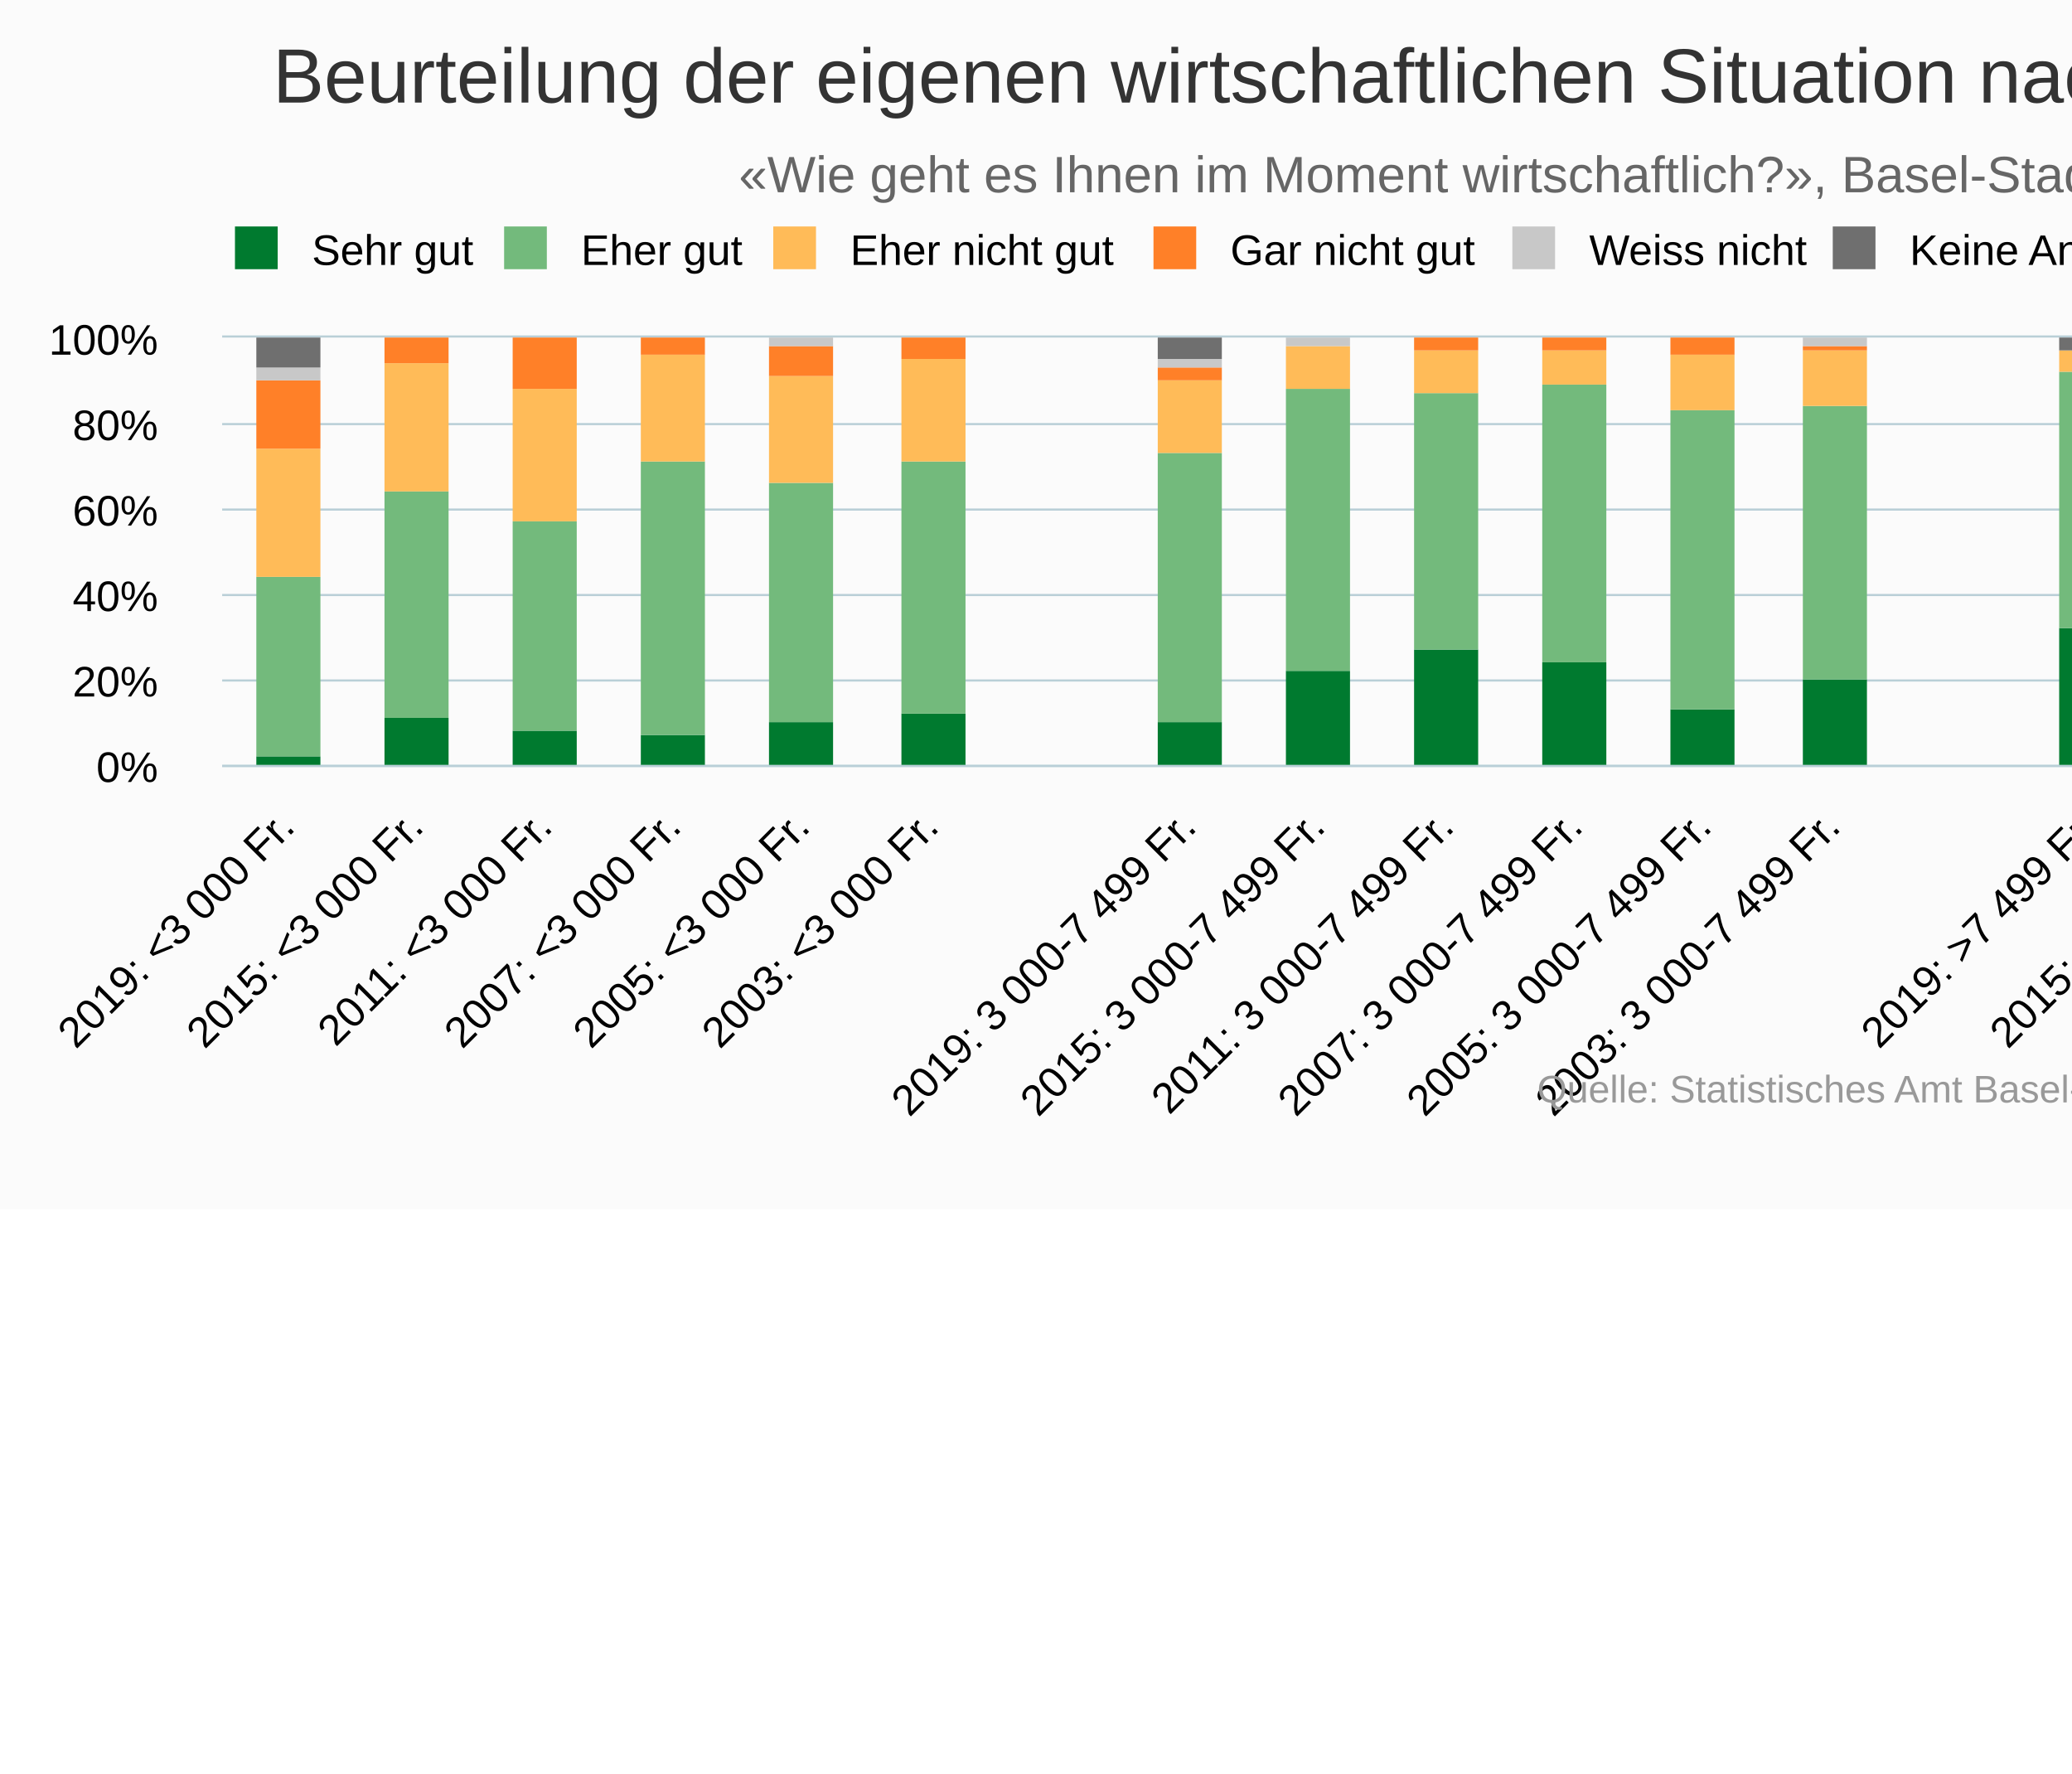
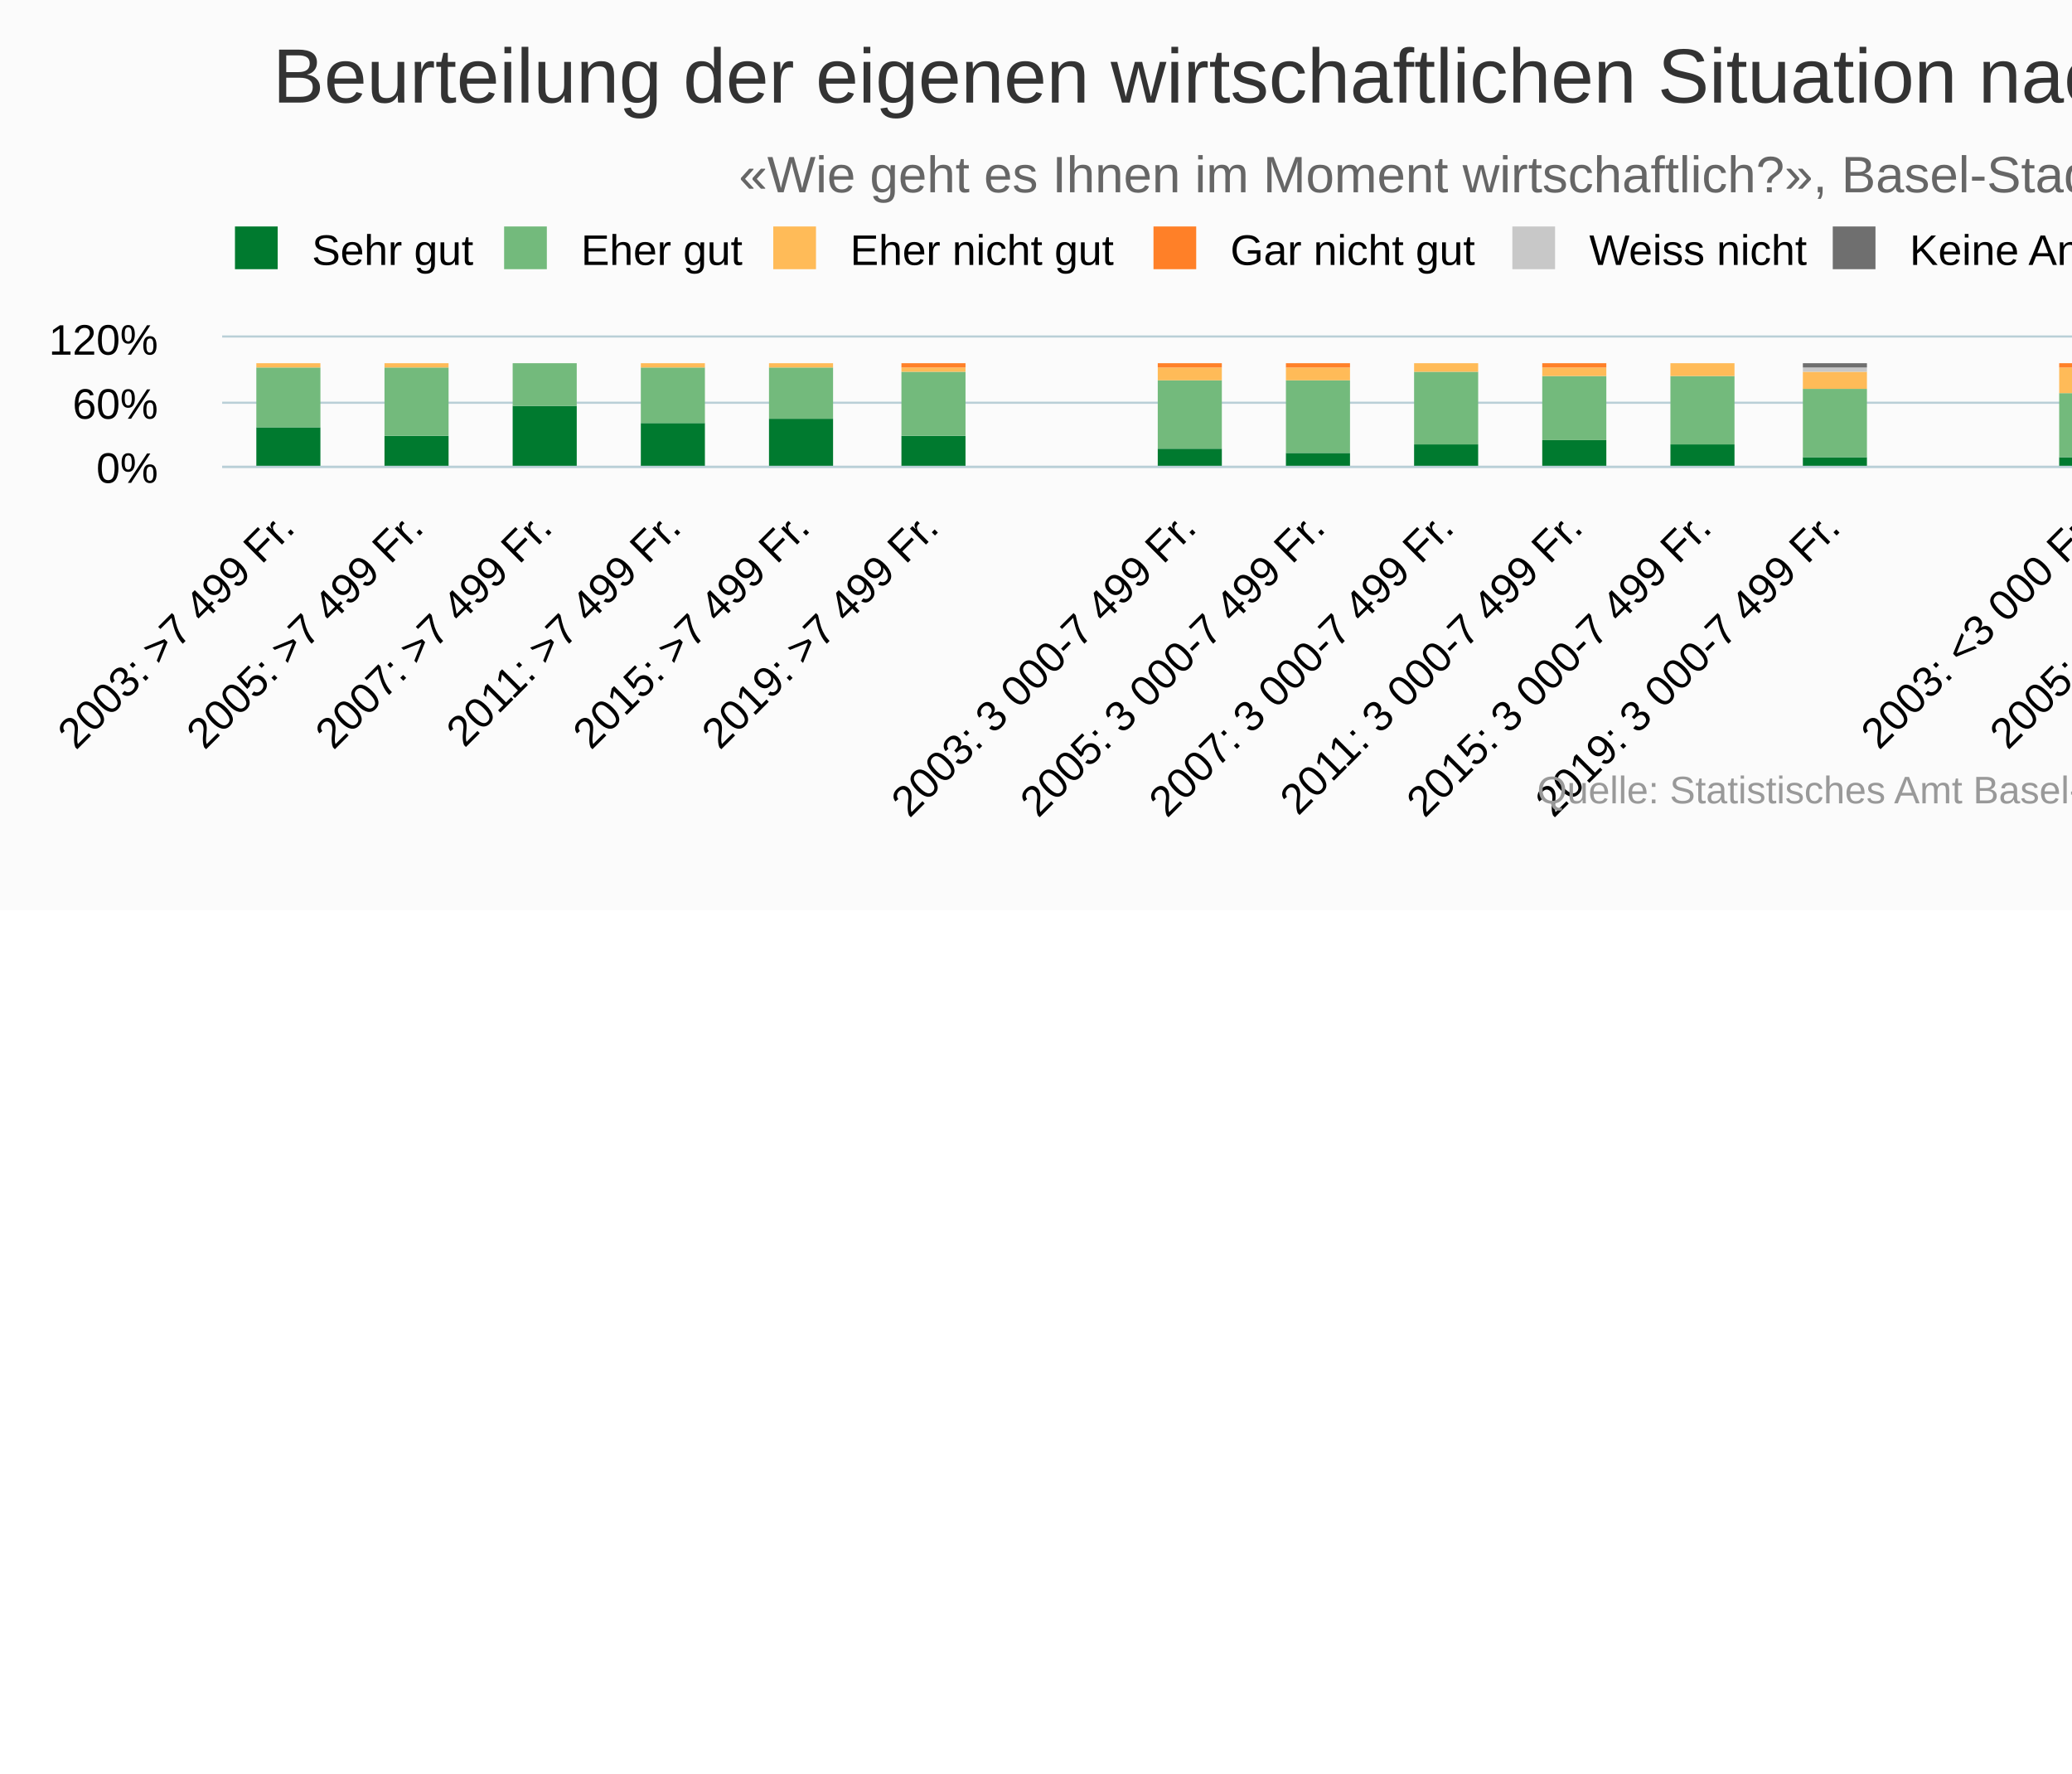
<svg xmlns="http://www.w3.org/2000/svg" version="1.1" class="highcharts-root" style="font-family:Arial;font-size:12px;" viewBox="0 0 485 415">
  <defs>
-     <clipPath id="highcharts-1fy3e9f-126-">
-       <rect x="0" y="0" width="603" height="100" fill="none" />
+     <clipPath id="highcharts-vmwprdj-126-">
+       <rect x="0" y="0" width="603" height="30" fill="none" />
    </clipPath>
-     <clipPath id="highcharts-1fy3e9f-147-">
-       <rect x="0" y="0" width="603" height="100" fill="none" />
+     <clipPath id="highcharts-vmwprdj-147-">
+       <rect x="0" y="0" width="603" height="30" fill="none" />
    </clipPath>
  </defs>
-   <rect fill="#fbfbfb" class="highcharts-background" x="0" y="0" width="665" height="283" rx="0" ry="0" />
-   <rect fill="none" class="highcharts-plot-background" x="52" y="79" width="603" height="100" />
+   <rect fill="#fbfbfb" class="highcharts-background" x="0" y="0" width="665" height="213" rx="0" ry="0" />
+   <rect fill="none" class="highcharts-plot-background" x="52" y="79" width="603" height="30" />
  <g class="highcharts-pane-group" data-z-index="0" />
  <g class="highcharts-grid highcharts-xaxis-grid" data-z-index="1">
-     <path fill="none" data-z-index="1" class="highcharts-grid-line" d="M 81.5 79 L 81.5 179" opacity="1" />
-     <path fill="none" data-z-index="1" class="highcharts-grid-line" d="M 111.5 79 L 111.5 179" opacity="1" />
-     <path fill="none" data-z-index="1" class="highcharts-grid-line" d="M 141.5 79 L 141.5 179" opacity="1" />
-     <path fill="none" data-z-index="1" class="highcharts-grid-line" d="M 172.5 79 L 172.5 179" opacity="1" />
-     <path fill="none" data-z-index="1" class="highcharts-grid-line" d="M 202.5 79 L 202.5 179" opacity="1" />
-     <path fill="none" data-z-index="1" class="highcharts-grid-line" d="M 232.5 79 L 232.5 179" opacity="1" />
-     <path fill="none" data-z-index="1" class="highcharts-grid-line" d="M 262.5 79 L 262.5 179" opacity="1" />
-     <path fill="none" data-z-index="1" class="highcharts-grid-line" d="M 292.5 79 L 292.5 179" opacity="1" />
-     <path fill="none" data-z-index="1" class="highcharts-grid-line" d="M 322.5 79 L 322.5 179" opacity="1" />
-     <path fill="none" data-z-index="1" class="highcharts-grid-line" d="M 353.5 79 L 353.5 179" opacity="1" />
-     <path fill="none" data-z-index="1" class="highcharts-grid-line" d="M 383.5 79 L 383.5 179" opacity="1" />
-     <path fill="none" data-z-index="1" class="highcharts-grid-line" d="M 413.5 79 L 413.5 179" opacity="1" />
-     <path fill="none" data-z-index="1" class="highcharts-grid-line" d="M 443.5 79 L 443.5 179" opacity="1" />
-     <path fill="none" data-z-index="1" class="highcharts-grid-line" d="M 473.5 79 L 473.5 179" opacity="1" />
-     <path fill="none" data-z-index="1" class="highcharts-grid-line" d="M 503.5 79 L 503.5 179" opacity="1" />
-     <path fill="none" data-z-index="1" class="highcharts-grid-line" d="M 533.5 79 L 533.5 179" opacity="1" />
-     <path fill="none" data-z-index="1" class="highcharts-grid-line" d="M 564.5 79 L 564.5 179" opacity="1" />
-     <path fill="none" data-z-index="1" class="highcharts-grid-line" d="M 594.5 79 L 594.5 179" opacity="1" />
-     <path fill="none" data-z-index="1" class="highcharts-grid-line" d="M 624.5 79 L 624.5 179" opacity="1" />
-     <path fill="none" data-z-index="1" class="highcharts-grid-line" d="M 654.5 79 L 654.5 179" opacity="1" />
-     <path fill="none" data-z-index="1" class="highcharts-grid-line" d="M 51.5 79 L 51.5 179" opacity="1" />
+     <path fill="none" data-z-index="1" class="highcharts-grid-line" d="M 624.5 79 L 624.5 109" opacity="1" />
+     <path fill="none" data-z-index="1" class="highcharts-grid-line" d="M 594.5 79 L 594.5 109" opacity="1" />
+     <path fill="none" data-z-index="1" class="highcharts-grid-line" d="M 564.5 79 L 564.5 109" opacity="1" />
+     <path fill="none" data-z-index="1" class="highcharts-grid-line" d="M 533.5 79 L 533.5 109" opacity="1" />
+     <path fill="none" data-z-index="1" class="highcharts-grid-line" d="M 503.5 79 L 503.5 109" opacity="1" />
+     <path fill="none" data-z-index="1" class="highcharts-grid-line" d="M 473.5 79 L 473.5 109" opacity="1" />
+     <path fill="none" data-z-index="1" class="highcharts-grid-line" d="M 443.5 79 L 443.5 109" opacity="1" />
+     <path fill="none" data-z-index="1" class="highcharts-grid-line" d="M 413.5 79 L 413.5 109" opacity="1" />
+     <path fill="none" data-z-index="1" class="highcharts-grid-line" d="M 383.5 79 L 383.5 109" opacity="1" />
+     <path fill="none" data-z-index="1" class="highcharts-grid-line" d="M 353.5 79 L 353.5 109" opacity="1" />
+     <path fill="none" data-z-index="1" class="highcharts-grid-line" d="M 322.5 79 L 322.5 109" opacity="1" />
+     <path fill="none" data-z-index="1" class="highcharts-grid-line" d="M 292.5 79 L 292.5 109" opacity="1" />
+     <path fill="none" data-z-index="1" class="highcharts-grid-line" d="M 262.5 79 L 262.5 109" opacity="1" />
+     <path fill="none" data-z-index="1" class="highcharts-grid-line" d="M 232.5 79 L 232.5 109" opacity="1" />
+     <path fill="none" data-z-index="1" class="highcharts-grid-line" d="M 202.5 79 L 202.5 109" opacity="1" />
+     <path fill="none" data-z-index="1" class="highcharts-grid-line" d="M 172.5 79 L 172.5 109" opacity="1" />
+     <path fill="none" data-z-index="1" class="highcharts-grid-line" d="M 141.5 79 L 141.5 109" opacity="1" />
+     <path fill="none" data-z-index="1" class="highcharts-grid-line" d="M 111.5 79 L 111.5 109" opacity="1" />
+     <path fill="none" data-z-index="1" class="highcharts-grid-line" d="M 81.5 79 L 81.5 109" opacity="1" />
+     <path fill="none" data-z-index="1" class="highcharts-grid-line" d="M 51.5 79 L 51.5 109" opacity="1" />
+     <path fill="none" data-z-index="1" class="highcharts-grid-line" d="M 654.5 79 L 654.5 109" opacity="1" />
  </g>
  <g class="highcharts-grid highcharts-yaxis-grid" data-z-index="1">
-     <path fill="none" stroke="#B9CFD7" stroke-width="0.5" data-z-index="1" class="highcharts-grid-line" d="M 52 179.25 L 655 179.25" opacity="1" />
-     <path fill="none" stroke="#B9CFD7" stroke-width="0.5" data-z-index="1" class="highcharts-grid-line" d="M 52 159.25 L 655 159.25" opacity="1" />
-     <path fill="none" stroke="#B9CFD7" stroke-width="0.5" data-z-index="1" class="highcharts-grid-line" d="M 52 139.25 L 655 139.25" opacity="1" />
-     <path fill="none" stroke="#B9CFD7" stroke-width="0.5" data-z-index="1" class="highcharts-grid-line" d="M 52 119.25 L 655 119.25" opacity="1" />
-     <path fill="none" stroke="#B9CFD7" stroke-width="0.5" data-z-index="1" class="highcharts-grid-line" d="M 52 99.25 L 655 99.25" opacity="1" />
+     <path fill="none" stroke="#B9CFD7" stroke-width="0.5" data-z-index="1" class="highcharts-grid-line" d="M 52 109.25 L 655 109.25" opacity="1" />
+     <path fill="none" stroke="#B9CFD7" stroke-width="0.5" data-z-index="1" class="highcharts-grid-line" d="M 52 94.25 L 655 94.25" opacity="1" />
    <path fill="none" stroke="#B9CFD7" stroke-width="0.5" data-z-index="1" class="highcharts-grid-line" d="M 52 78.75 L 655 78.75" opacity="1" />
  </g>
-   <rect fill="none" class="highcharts-plot-border" data-z-index="1" x="52" y="79" width="603" height="100" />
+   <rect fill="none" class="highcharts-plot-border" data-z-index="1" x="52" y="79" width="603" height="30" />
  <g class="highcharts-axis highcharts-xaxis" data-z-index="2">
-     <path fill="none" class="highcharts-axis-line" stroke="#B9CFD7" stroke-width="0.5" data-z-index="7" d="M 52 179.25 L 655 179.25" />
+     <path fill="none" class="highcharts-axis-line" stroke="#B9CFD7" stroke-width="0.5" data-z-index="7" d="M 52 109.25 L 655 109.25" />
  </g>
  <g class="highcharts-axis highcharts-yaxis" data-z-index="2">
-     <path fill="none" class="highcharts-axis-line" data-z-index="7" d="M 52 79 L 52 179" />
+     <path fill="none" class="highcharts-axis-line" data-z-index="7" d="M 52 79 L 52 109" />
  </g>
  <g class="highcharts-series-group" data-z-index="3">
-     <g class="highcharts-series highcharts-series-0 highcharts-column-series" data-z-index="0.1" opacity="1" transform="translate(52,79) scale(1 1)" clip-path="url(#highcharts-1fy3e9f-147-)">
-       <rect x="8" y="98" width="15" height="3" fill="#007A2F" opacity="1" class="highcharts-point" />
-       <rect x="38" y="89" width="15" height="12" fill="#007A2F" opacity="1" class="highcharts-point" />
-       <rect x="68" y="92" width="15" height="9" fill="#007A2F" opacity="1" class="highcharts-point" />
-       <rect x="98" y="93" width="15" height="8" fill="#007A2F" opacity="1" class="highcharts-point" />
-       <rect x="128" y="90" width="15" height="11" fill="#007A2F" opacity="1" class="highcharts-point" />
-       <rect x="159" y="88" width="15" height="13" fill="#007A2F" opacity="1" class="highcharts-point" />
-       <rect x="219" y="90" width="15" height="11" fill="#007A2F" opacity="1" class="highcharts-point" />
-       <rect x="249" y="78" width="15" height="23" fill="#007A2F" opacity="1" class="highcharts-point" />
-       <rect x="279" y="73" width="15" height="28" fill="#007A2F" opacity="1" class="highcharts-point" />
-       <rect x="309" y="76" width="15" height="25" fill="#007A2F" opacity="1" class="highcharts-point" />
-       <rect x="339" y="87" width="15" height="14" fill="#007A2F" opacity="1" class="highcharts-point" />
-       <rect x="370" y="80" width="15" height="21" fill="#007A2F" opacity="1" class="highcharts-point" />
-       <rect x="430" y="68" width="15" height="33" fill="#007A2F" opacity="1" class="highcharts-point" />
-       <rect x="460" y="54" width="15" height="47" fill="#007A2F" opacity="1" class="highcharts-point" />
-       <rect x="490" y="56" width="15" height="45" fill="#007A2F" opacity="1" class="highcharts-point" />
-       <rect x="520" y="41" width="15" height="60" fill="#007A2F" opacity="1" class="highcharts-point" />
-       <rect x="551" y="68" width="15" height="33" fill="#007A2F" opacity="1" class="highcharts-point" />
-       <rect x="581" y="60" width="15" height="41" fill="#007A2F" opacity="1" class="highcharts-point" />
+     <g class="highcharts-series highcharts-series-0 highcharts-column-series" data-z-index="0.1" opacity="1" transform="translate(52,79) scale(1 1)" clip-path="url(#highcharts-vmwprdj-147-)">
+       <rect x="581" y="30" width="15" height="1" fill="#007A2F" opacity="1" class="highcharts-point" />
+       <rect x="551" y="28" width="15" height="3" fill="#007A2F" opacity="1" class="highcharts-point" />
+       <rect x="520" y="29" width="15" height="2" fill="#007A2F" opacity="1" class="highcharts-point" />
+       <rect x="490" y="29" width="15" height="2" fill="#007A2F" opacity="1" class="highcharts-point" />
+       <rect x="460" y="28" width="15" height="3" fill="#007A2F" opacity="1" class="highcharts-point" />
+       <rect x="430" y="28" width="15" height="3" fill="#007A2F" opacity="1" class="highcharts-point" />
+       <rect x="370" y="28" width="15" height="3" fill="#007A2F" opacity="1" class="highcharts-point" />
+       <rect x="339" y="25" width="15" height="6" fill="#007A2F" opacity="1" class="highcharts-point" />
+       <rect x="309" y="24" width="15" height="7" fill="#007A2F" opacity="1" class="highcharts-point" />
+       <rect x="279" y="25" width="15" height="6" fill="#007A2F" opacity="1" class="highcharts-point" />
+       <rect x="249" y="27" width="15" height="4" fill="#007A2F" opacity="1" class="highcharts-point" />
+       <rect x="219" y="26" width="15" height="5" fill="#007A2F" opacity="1" class="highcharts-point" />
+       <rect x="159" y="23" width="15" height="8" fill="#007A2F" opacity="1" class="highcharts-point" />
+       <rect x="128" y="19" width="15" height="12" fill="#007A2F" opacity="1" class="highcharts-point" />
+       <rect x="98" y="20" width="15" height="11" fill="#007A2F" opacity="1" class="highcharts-point" />
+       <rect x="68" y="16" width="15" height="15" fill="#007A2F" opacity="1" class="highcharts-point" />
+       <rect x="38" y="23" width="15" height="8" fill="#007A2F" opacity="1" class="highcharts-point" />
+       <rect x="8" y="21" width="15" height="10" fill="#007A2F" opacity="1" class="highcharts-point" />
    </g>
    <g class="highcharts-markers highcharts-series-0 highcharts-column-series" data-z-index="0.1" opacity="1" transform="translate(52,79) scale(1 1)" clip-path="none" />
-     <g class="highcharts-series highcharts-series-1 highcharts-column-series" data-z-index="0.1" opacity="1" transform="translate(52,79) scale(1 1)" clip-path="url(#highcharts-1fy3e9f-147-)">
-       <rect x="8" y="56" width="15" height="42" fill="#73BA7C" opacity="1" class="highcharts-point" />
-       <rect x="38" y="36" width="15" height="53" fill="#73BA7C" opacity="1" class="highcharts-point" />
-       <rect x="68" y="43" width="15" height="49" fill="#73BA7C" opacity="1" class="highcharts-point" />
-       <rect x="98" y="29" width="15" height="64" fill="#73BA7C" opacity="1" class="highcharts-point" />
-       <rect x="128" y="34" width="15" height="56" fill="#73BA7C" opacity="1" class="highcharts-point" />
-       <rect x="159" y="29" width="15" height="59" fill="#73BA7C" opacity="1" class="highcharts-point" />
-       <rect x="219" y="27" width="15" height="63" fill="#73BA7C" opacity="1" class="highcharts-point" />
-       <rect x="249" y="12" width="15" height="66" fill="#73BA7C" opacity="1" class="highcharts-point" />
-       <rect x="279" y="13" width="15" height="60" fill="#73BA7C" opacity="1" class="highcharts-point" />
-       <rect x="309" y="11" width="15" height="65" fill="#73BA7C" opacity="1" class="highcharts-point" />
-       <rect x="339" y="17" width="15" height="70" fill="#73BA7C" opacity="1" class="highcharts-point" />
-       <rect x="370" y="16" width="15" height="64" fill="#73BA7C" opacity="1" class="highcharts-point" />
-       <rect x="430" y="8" width="15" height="60" fill="#73BA7C" opacity="1" class="highcharts-point" />
-       <rect x="460" y="3" width="15" height="51" fill="#73BA7C" opacity="1" class="highcharts-point" />
-       <rect x="490" y="6" width="15" height="50" fill="#73BA7C" opacity="1" class="highcharts-point" />
-       <rect x="520" y="0" width="15" height="41" fill="#73BA7C" opacity="1" class="highcharts-point" />
-       <rect x="551" y="4" width="15" height="64" fill="#73BA7C" opacity="1" class="highcharts-point" />
-       <rect x="581" y="5" width="15" height="55" fill="#73BA7C" opacity="1" class="highcharts-point" />
+     <g class="highcharts-series highcharts-series-1 highcharts-column-series" data-z-index="0.1" opacity="1" transform="translate(52,79) scale(1 1)" clip-path="url(#highcharts-vmwprdj-147-)">
+       <rect x="581" y="20" width="15" height="10" fill="#73BA7C" opacity="1" class="highcharts-point" />
+       <rect x="551" y="15" width="15" height="13" fill="#73BA7C" opacity="1" class="highcharts-point" />
+       <rect x="520" y="17" width="15" height="12" fill="#73BA7C" opacity="1" class="highcharts-point" />
+       <rect x="490" y="13" width="15" height="16" fill="#73BA7C" opacity="1" class="highcharts-point" />
+       <rect x="460" y="14" width="15" height="14" fill="#73BA7C" opacity="1" class="highcharts-point" />
+       <rect x="430" y="13" width="15" height="15" fill="#73BA7C" opacity="1" class="highcharts-point" />
+       <rect x="370" y="12" width="15" height="16" fill="#73BA7C" opacity="1" class="highcharts-point" />
+       <rect x="339" y="9" width="15" height="16" fill="#73BA7C" opacity="1" class="highcharts-point" />
+       <rect x="309" y="9" width="15" height="15" fill="#73BA7C" opacity="1" class="highcharts-point" />
+       <rect x="279" y="8" width="15" height="17" fill="#73BA7C" opacity="1" class="highcharts-point" />
+       <rect x="249" y="10" width="15" height="17" fill="#73BA7C" opacity="1" class="highcharts-point" />
+       <rect x="219" y="10" width="15" height="16" fill="#73BA7C" opacity="1" class="highcharts-point" />
+       <rect x="159" y="8" width="15" height="15" fill="#73BA7C" opacity="1" class="highcharts-point" />
+       <rect x="128" y="7" width="15" height="12" fill="#73BA7C" opacity="1" class="highcharts-point" />
+       <rect x="98" y="7" width="15" height="13" fill="#73BA7C" opacity="1" class="highcharts-point" />
+       <rect x="68" y="6" width="15" height="10" fill="#73BA7C" opacity="1" class="highcharts-point" />
+       <rect x="38" y="7" width="15" height="16" fill="#73BA7C" opacity="1" class="highcharts-point" />
+       <rect x="8" y="7" width="15" height="14" fill="#73BA7C" opacity="1" class="highcharts-point" />
    </g>
    <g class="highcharts-markers highcharts-series-1 highcharts-column-series" data-z-index="0.1" opacity="1" transform="translate(52,79) scale(1 1)" clip-path="none" />
-     <g class="highcharts-series highcharts-series-2 highcharts-column-series" data-z-index="0.1" opacity="1" transform="translate(52,79) scale(1 1)" clip-path="url(#highcharts-1fy3e9f-147-)">
-       <rect x="8" y="26" width="15" height="30" fill="#FFBB58" opacity="1" class="highcharts-point" />
-       <rect x="38" y="6" width="15" height="30" fill="#FFBB58" opacity="1" class="highcharts-point" />
-       <rect x="68" y="12" width="15" height="31" fill="#FFBB58" opacity="1" class="highcharts-point" />
-       <rect x="98" y="4" width="15" height="25" fill="#FFBB58" opacity="1" class="highcharts-point" />
-       <rect x="128" y="9" width="15" height="25" fill="#FFBB58" opacity="1" class="highcharts-point" />
-       <rect x="159" y="5" width="15" height="24" fill="#FFBB58" opacity="1" class="highcharts-point" />
-       <rect x="219" y="10" width="15" height="17" fill="#FFBB58" opacity="1" class="highcharts-point" />
-       <rect x="249" y="2" width="15" height="10" fill="#FFBB58" opacity="1" class="highcharts-point" />
-       <rect x="279" y="3" width="15" height="10" fill="#FFBB58" opacity="1" class="highcharts-point" />
-       <rect x="309" y="3" width="15" height="8" fill="#FFBB58" opacity="1" class="highcharts-point" />
-       <rect x="339" y="4" width="15" height="13" fill="#FFBB58" opacity="1" class="highcharts-point" />
-       <rect x="370" y="3" width="15" height="13" fill="#FFBB58" opacity="1" class="highcharts-point" />
-       <rect x="430" y="3" width="15" height="5" fill="#FFBB58" opacity="1" class="highcharts-point" />
-       <rect x="460" y="0" width="15" height="3" fill="#FFBB58" opacity="1" class="highcharts-point" />
-       <rect x="490" y="2" width="15" height="4" fill="#FFBB58" opacity="1" class="highcharts-point" />
-       <rect x="520" y="1" width="15" height="0" fill="#FFBB58" opacity="1" class="highcharts-point" />
-       <rect x="551" y="0" width="15" height="4" fill="#FFBB58" opacity="1" class="highcharts-point" />
-       <rect x="581" y="2" width="15" height="3" fill="#FFBB58" opacity="1" class="highcharts-point" />
+     <g class="highcharts-series highcharts-series-2 highcharts-column-series" data-z-index="0.1" opacity="1" transform="translate(52,79) scale(1 1)" clip-path="url(#highcharts-vmwprdj-147-)">
+       <rect x="581" y="12" width="15" height="8" fill="#FFBB58" opacity="1" class="highcharts-point" />
+       <rect x="551" y="7" width="15" height="8" fill="#FFBB58" opacity="1" class="highcharts-point" />
+       <rect x="520" y="9" width="15" height="8" fill="#FFBB58" opacity="1" class="highcharts-point" />
+       <rect x="490" y="7" width="15" height="6" fill="#FFBB58" opacity="1" class="highcharts-point" />
+       <rect x="460" y="8" width="15" height="6" fill="#FFBB58" opacity="1" class="highcharts-point" />
+       <rect x="430" y="7" width="15" height="6" fill="#FFBB58" opacity="1" class="highcharts-point" />
+       <rect x="370" y="8" width="15" height="4" fill="#FFBB58" opacity="1" class="highcharts-point" />
+       <rect x="339" y="6" width="15" height="3" fill="#FFBB58" opacity="1" class="highcharts-point" />
+       <rect x="309" y="7" width="15" height="2" fill="#FFBB58" opacity="1" class="highcharts-point" />
+       <rect x="279" y="6" width="15" height="2" fill="#FFBB58" opacity="1" class="highcharts-point" />
+       <rect x="249" y="7" width="15" height="3" fill="#FFBB58" opacity="1" class="highcharts-point" />
+       <rect x="219" y="7" width="15" height="3" fill="#FFBB58" opacity="1" class="highcharts-point" />
+       <rect x="159" y="7" width="15" height="1" fill="#FFBB58" opacity="1" class="highcharts-point" />
+       <rect x="128" y="6" width="15" height="1" fill="#FFBB58" opacity="1" class="highcharts-point" />
+       <rect x="98" y="6" width="15" height="1" fill="#FFBB58" opacity="1" class="highcharts-point" />
+       <rect x="68" y="6" width="15" height="0" fill="#FFBB58" opacity="1" class="highcharts-point" />
+       <rect x="38" y="6" width="15" height="1" fill="#FFBB58" opacity="1" class="highcharts-point" />
+       <rect x="8" y="6" width="15" height="1" fill="#FFBB58" opacity="1" class="highcharts-point" />
    </g>
    <g class="highcharts-markers highcharts-series-2 highcharts-column-series" data-z-index="0.1" opacity="1" transform="translate(52,79) scale(1 1)" clip-path="none" />
-     <g class="highcharts-series highcharts-series-3 highcharts-column-series" data-z-index="0.1" opacity="1" transform="translate(52,79) scale(1 1)" clip-path="url(#highcharts-1fy3e9f-147-)">
-       <rect x="8" y="10" width="15" height="16" fill="#FF8028" opacity="1" class="highcharts-point" />
-       <rect x="38" y="0" width="15" height="6" fill="#FF8028" opacity="1" class="highcharts-point" />
-       <rect x="68" y="0" width="15" height="12" fill="#FF8028" opacity="1" class="highcharts-point" />
-       <rect x="98" y="0" width="15" height="4" fill="#FF8028" opacity="1" class="highcharts-point" />
-       <rect x="128" y="2" width="15" height="7" fill="#FF8028" opacity="1" class="highcharts-point" />
-       <rect x="159" y="0" width="15" height="5" fill="#FF8028" opacity="1" class="highcharts-point" />
-       <rect x="219" y="7" width="15" height="3" fill="#FF8028" opacity="1" class="highcharts-point" />
-       <rect x="249" y="2" width="15" height="0" fill="#FF8028" opacity="1" class="highcharts-point" />
-       <rect x="279" y="0" width="15" height="3" fill="#FF8028" opacity="1" class="highcharts-point" />
-       <rect x="309" y="0" width="15" height="3" fill="#FF8028" opacity="1" class="highcharts-point" />
-       <rect x="339" y="0" width="15" height="4" fill="#FF8028" opacity="1" class="highcharts-point" />
-       <rect x="370" y="2" width="15" height="1" fill="#FF8028" opacity="1" class="highcharts-point" />
-       <rect x="430" y="3" width="15" height="0" fill="#FF8028" opacity="1" class="highcharts-point" />
-       <rect x="460" y="1" width="15" height="0" fill="#FF8028" opacity="1" class="highcharts-point" />
-       <rect x="490" y="0" width="15" height="2" fill="#FF8028" opacity="1" class="highcharts-point" />
-       <rect x="520" y="1" width="15" height="0" fill="#FF8028" opacity="1" class="highcharts-point" />
-       <rect x="551" y="1" width="15" height="0" fill="#FF8028" opacity="1" class="highcharts-point" />
-       <rect x="581" y="0" width="15" height="2" fill="#FF8028" opacity="1" class="highcharts-point" />
+     <g class="highcharts-series highcharts-series-3 highcharts-column-series" data-z-index="0.1" opacity="1" transform="translate(52,79) scale(1 1)" clip-path="url(#highcharts-vmwprdj-147-)">
+       <rect x="581" y="8" width="15" height="4" fill="#FF8028" opacity="1" class="highcharts-point" />
+       <rect x="551" y="6" width="15" height="1" fill="#FF8028" opacity="1" class="highcharts-point" />
+       <rect x="520" y="6" width="15" height="3" fill="#FF8028" opacity="1" class="highcharts-point" />
+       <rect x="490" y="6" width="15" height="1" fill="#FF8028" opacity="1" class="highcharts-point" />
+       <rect x="460" y="6" width="15" height="2" fill="#FF8028" opacity="1" class="highcharts-point" />
+       <rect x="430" y="6" width="15" height="1" fill="#FF8028" opacity="1" class="highcharts-point" />
+       <rect x="370" y="8" width="15" height="0" fill="#FF8028" opacity="1" class="highcharts-point" />
+       <rect x="339" y="6" width="15" height="0" fill="#FF8028" opacity="1" class="highcharts-point" />
+       <rect x="309" y="6" width="15" height="1" fill="#FF8028" opacity="1" class="highcharts-point" />
+       <rect x="279" y="6" width="15" height="0" fill="#FF8028" opacity="1" class="highcharts-point" />
+       <rect x="249" y="6" width="15" height="1" fill="#FF8028" opacity="1" class="highcharts-point" />
+       <rect x="219" y="6" width="15" height="1" fill="#FF8028" opacity="1" class="highcharts-point" />
+       <rect x="159" y="6" width="15" height="1" fill="#FF8028" opacity="1" class="highcharts-point" />
+       <rect x="128" y="6" width="15" height="0" fill="#FF8028" opacity="1" class="highcharts-point" />
+       <rect x="98" y="6" width="15" height="0" fill="#FF8028" opacity="1" class="highcharts-point" />
+       <rect x="68" y="6" width="15" height="0" fill="#FF8028" opacity="1" class="highcharts-point" />
+       <rect x="38" y="6" width="15" height="0" fill="#FF8028" opacity="1" class="highcharts-point" />
+       <rect x="8" y="6" width="15" height="0" fill="#FF8028" opacity="1" class="highcharts-point" />
    </g>
    <g class="highcharts-markers highcharts-series-3 highcharts-column-series" data-z-index="0.1" opacity="1" transform="translate(52,79) scale(1 1)" clip-path="none" />
-     <g class="highcharts-series highcharts-series-4 highcharts-column-series" data-z-index="0.1" opacity="1" transform="translate(52,79) scale(1 1)" clip-path="url(#highcharts-1fy3e9f-147-)">
-       <rect x="8" y="7" width="15" height="3" fill="#C8C8C8" opacity="1" class="highcharts-point" />
-       <rect x="38" y="1" width="15" height="0" fill="#C8C8C8" opacity="1" class="highcharts-point" />
-       <rect x="68" y="1" width="15" height="0" fill="#C8C8C8" opacity="1" class="highcharts-point" />
-       <rect x="98" y="1" width="15" height="0" fill="#C8C8C8" opacity="1" class="highcharts-point" />
-       <rect x="128" y="0" width="15" height="2" fill="#C8C8C8" opacity="1" class="highcharts-point" />
-       <rect x="159" y="1" width="15" height="0" fill="#C8C8C8" opacity="1" class="highcharts-point" />
-       <rect x="219" y="5" width="15" height="2" fill="#C8C8C8" opacity="1" class="highcharts-point" />
-       <rect x="249" y="0" width="15" height="2" fill="#C8C8C8" opacity="1" class="highcharts-point" />
-       <rect x="279" y="1" width="15" height="0" fill="#C8C8C8" opacity="1" class="highcharts-point" />
-       <rect x="309" y="1" width="15" height="0" fill="#C8C8C8" opacity="1" class="highcharts-point" />
-       <rect x="339" y="1" width="15" height="0" fill="#C8C8C8" opacity="1" class="highcharts-point" />
-       <rect x="370" y="0" width="15" height="2" fill="#C8C8C8" opacity="1" class="highcharts-point" />
-       <rect x="430" y="3" width="15" height="0" fill="#C8C8C8" opacity="1" class="highcharts-point" />
-       <rect x="460" y="1" width="15" height="0" fill="#C8C8C8" opacity="1" class="highcharts-point" />
-       <rect x="490" y="1" width="15" height="0" fill="#C8C8C8" opacity="1" class="highcharts-point" />
-       <rect x="520" y="1" width="15" height="0" fill="#C8C8C8" opacity="1" class="highcharts-point" />
-       <rect x="551" y="1" width="15" height="0" fill="#C8C8C8" opacity="1" class="highcharts-point" />
-       <rect x="581" y="1" width="15" height="0" fill="#C8C8C8" opacity="1" class="highcharts-point" />
+     <g class="highcharts-series highcharts-series-4 highcharts-column-series" data-z-index="0.1" opacity="1" transform="translate(52,79) scale(1 1)" clip-path="url(#highcharts-vmwprdj-147-)">
+       <rect x="581" y="7" width="15" height="1" fill="#C8C8C8" opacity="1" class="highcharts-point" />
+       <rect x="551" y="6" width="15" height="0" fill="#C8C8C8" opacity="1" class="highcharts-point" />
+       <rect x="520" y="6" width="15" height="0" fill="#C8C8C8" opacity="1" class="highcharts-point" />
+       <rect x="490" y="6" width="15" height="0" fill="#C8C8C8" opacity="1" class="highcharts-point" />
+       <rect x="460" y="6" width="15" height="0" fill="#C8C8C8" opacity="1" class="highcharts-point" />
+       <rect x="430" y="6" width="15" height="0" fill="#C8C8C8" opacity="1" class="highcharts-point" />
+       <rect x="370" y="7" width="15" height="1" fill="#C8C8C8" opacity="1" class="highcharts-point" />
+       <rect x="339" y="6" width="15" height="0" fill="#C8C8C8" opacity="1" class="highcharts-point" />
+       <rect x="309" y="6" width="15" height="0" fill="#C8C8C8" opacity="1" class="highcharts-point" />
+       <rect x="279" y="6" width="15" height="0" fill="#C8C8C8" opacity="1" class="highcharts-point" />
+       <rect x="249" y="6" width="15" height="0" fill="#C8C8C8" opacity="1" class="highcharts-point" />
+       <rect x="219" y="6" width="15" height="0" fill="#C8C8C8" opacity="1" class="highcharts-point" />
+       <rect x="159" y="6" width="15" height="0" fill="#C8C8C8" opacity="1" class="highcharts-point" />
+       <rect x="128" y="6" width="15" height="0" fill="#C8C8C8" opacity="1" class="highcharts-point" />
+       <rect x="98" y="6" width="15" height="0" fill="#C8C8C8" opacity="1" class="highcharts-point" />
+       <rect x="68" y="6" width="15" height="0" fill="#C8C8C8" opacity="1" class="highcharts-point" />
+       <rect x="38" y="6" width="15" height="0" fill="#C8C8C8" opacity="1" class="highcharts-point" />
+       <rect x="8" y="6" width="15" height="0" fill="#C8C8C8" opacity="1" class="highcharts-point" />
    </g>
    <g class="highcharts-markers highcharts-series-4 highcharts-column-series" data-z-index="0.1" opacity="1" transform="translate(52,79) scale(1 1)" clip-path="none" />
-     <g class="highcharts-series highcharts-series-5 highcharts-column-series" data-z-index="0.1" opacity="1" transform="translate(52,79) scale(1 1)" clip-path="url(#highcharts-1fy3e9f-147-)">
-       <rect x="8" y="0" width="15" height="7" fill="#6F6F6F" opacity="1" class="highcharts-point" />
-       <rect x="38" y="1" width="15" height="0" fill="#6F6F6F" opacity="1" class="highcharts-point" />
-       <rect x="68" y="1" width="15" height="0" fill="#6F6F6F" opacity="1" class="highcharts-point" />
-       <rect x="98" y="1" width="15" height="0" fill="#6F6F6F" opacity="1" class="highcharts-point" />
-       <rect x="128" y="1" width="15" height="0" fill="#6F6F6F" opacity="1" class="highcharts-point" />
-       <rect x="159" y="1" width="15" height="0" fill="#6F6F6F" opacity="1" class="highcharts-point" />
-       <rect x="219" y="0" width="15" height="5" fill="#6F6F6F" opacity="1" class="highcharts-point" />
-       <rect x="249" y="1" width="15" height="0" fill="#6F6F6F" opacity="1" class="highcharts-point" />
-       <rect x="279" y="1" width="15" height="0" fill="#6F6F6F" opacity="1" class="highcharts-point" />
-       <rect x="309" y="1" width="15" height="0" fill="#6F6F6F" opacity="1" class="highcharts-point" />
-       <rect x="339" y="1" width="15" height="0" fill="#6F6F6F" opacity="1" class="highcharts-point" />
-       <rect x="370" y="1" width="15" height="0" fill="#6F6F6F" opacity="1" class="highcharts-point" />
-       <rect x="430" y="0" width="15" height="3" fill="#6F6F6F" opacity="1" class="highcharts-point" />
-       <rect x="460" y="1" width="15" height="0" fill="#6F6F6F" opacity="1" class="highcharts-point" />
-       <rect x="490" y="1" width="15" height="0" fill="#6F6F6F" opacity="1" class="highcharts-point" />
-       <rect x="520" y="1" width="15" height="0" fill="#6F6F6F" opacity="1" class="highcharts-point" />
-       <rect x="551" y="1" width="15" height="0" fill="#6F6F6F" opacity="1" class="highcharts-point" />
-       <rect x="581" y="1" width="15" height="0" fill="#6F6F6F" opacity="1" class="highcharts-point" />
+     <g class="highcharts-series highcharts-series-5 highcharts-column-series" data-z-index="0.1" opacity="1" transform="translate(52,79) scale(1 1)" clip-path="url(#highcharts-vmwprdj-147-)">
+       <rect x="581" y="6" width="15" height="1" fill="#6F6F6F" opacity="1" class="highcharts-point" />
+       <rect x="551" y="6" width="15" height="0" fill="#6F6F6F" opacity="1" class="highcharts-point" />
+       <rect x="520" y="6" width="15" height="0" fill="#6F6F6F" opacity="1" class="highcharts-point" />
+       <rect x="490" y="6" width="15" height="0" fill="#6F6F6F" opacity="1" class="highcharts-point" />
+       <rect x="460" y="6" width="15" height="0" fill="#6F6F6F" opacity="1" class="highcharts-point" />
+       <rect x="430" y="6" width="15" height="0" fill="#6F6F6F" opacity="1" class="highcharts-point" />
+       <rect x="370" y="6" width="15" height="1" fill="#6F6F6F" opacity="1" class="highcharts-point" />
+       <rect x="339" y="6" width="15" height="0" fill="#6F6F6F" opacity="1" class="highcharts-point" />
+       <rect x="309" y="6" width="15" height="0" fill="#6F6F6F" opacity="1" class="highcharts-point" />
+       <rect x="279" y="6" width="15" height="0" fill="#6F6F6F" opacity="1" class="highcharts-point" />
+       <rect x="249" y="6" width="15" height="0" fill="#6F6F6F" opacity="1" class="highcharts-point" />
+       <rect x="219" y="6" width="15" height="0" fill="#6F6F6F" opacity="1" class="highcharts-point" />
+       <rect x="159" y="6" width="15" height="0" fill="#6F6F6F" opacity="1" class="highcharts-point" />
+       <rect x="128" y="6" width="15" height="0" fill="#6F6F6F" opacity="1" class="highcharts-point" />
+       <rect x="98" y="6" width="15" height="0" fill="#6F6F6F" opacity="1" class="highcharts-point" />
+       <rect x="68" y="6" width="15" height="0" fill="#6F6F6F" opacity="1" class="highcharts-point" />
+       <rect x="38" y="6" width="15" height="0" fill="#6F6F6F" opacity="1" class="highcharts-point" />
+       <rect x="8" y="6" width="15" height="0" fill="#6F6F6F" opacity="1" class="highcharts-point" />
    </g>
    <g class="highcharts-markers highcharts-series-5 highcharts-column-series" data-z-index="0.1" opacity="1" transform="translate(52,79) scale(1 1)" clip-path="none" />
  </g>
  <text x="333" text-anchor="middle" class="highcharts-title" data-z-index="4" style="color:#333333;font-size:18px;fill:#333333;" y="24">
    <tspan>Beurteilung der eigenen wirtschaftlichen Situation nach Einkommen</tspan>
  </text>
  <text x="333" text-anchor="middle" class="highcharts-subtitle" data-z-index="4" style="color:#666666;fill:#666666;" y="45">
    <tspan>«Wie geht es Ihnen im Moment wirtschaftlich?», Basel-Stadt</tspan>
  </text>
-   <text x="10" text-anchor="start" class="highcharts-caption" data-z-index="4" style="color:#666666;fill:#666666;" y="280" />
+   <text x="10" text-anchor="start" class="highcharts-caption" data-z-index="4" style="color:#666666;fill:#666666;" y="210" />
  <g class="highcharts-legend" data-z-index="7" transform="translate(52,61)">
    <rect fill="none" class="highcharts-legend-box" rx="0" ry="0" x="0" y="0" width="463" height="6" visibility="visible" />
    <g data-z-index="1">
      <g>
        <g class="highcharts-legend-item highcharts-column-series highcharts-color-undefined highcharts-series-0" data-z-index="1" transform="translate(0,-5)">
          <text x="21" style="color:#000000;cursor:pointer;font-size:10px;font-weight:normal;fill:#000000;" text-anchor="start" data-z-index="2" y="6">
            <tspan>Sehr gut</tspan>
          </text>
          <rect x="3" y="-3" width="10" height="10" fill="#007A2F" class="highcharts-point" data-z-index="3" />
        </g>
        <g class="highcharts-legend-item highcharts-column-series highcharts-color-undefined highcharts-series-1" data-z-index="1" transform="translate(63,-5)">
          <text x="21" y="6" style="color:#000000;cursor:pointer;font-size:10px;font-weight:normal;fill:#000000;" text-anchor="start" data-z-index="2">
            <tspan>Eher gut</tspan>
          </text>
          <rect x="3" y="-3" width="10" height="10" fill="#73BA7C" class="highcharts-point" data-z-index="3" />
        </g>
        <g class="highcharts-legend-item highcharts-column-series highcharts-color-undefined highcharts-series-2" data-z-index="1" transform="translate(126,-5)">
          <text x="21" y="6" style="color:#000000;cursor:pointer;font-size:10px;font-weight:normal;fill:#000000;" text-anchor="start" data-z-index="2">
            <tspan>Eher nicht gut</tspan>
          </text>
          <rect x="3" y="-3" width="10" height="10" fill="#FFBB58" class="highcharts-point" data-z-index="3" />
        </g>
        <g class="highcharts-legend-item highcharts-column-series highcharts-color-undefined highcharts-series-3" data-z-index="1" transform="translate(215,-5)">
          <text x="21" y="6" style="color:#000000;cursor:pointer;font-size:10px;font-weight:normal;fill:#000000;" text-anchor="start" data-z-index="2">
            <tspan>Gar nicht gut</tspan>
          </text>
          <rect x="3" y="-3" width="10" height="10" fill="#FF8028" class="highcharts-point" data-z-index="3" />
        </g>
        <g class="highcharts-legend-item highcharts-column-series highcharts-color-undefined highcharts-series-4" data-z-index="1" transform="translate(299,-5)">
          <text x="21" y="6" style="color:#000000;cursor:pointer;font-size:10px;font-weight:normal;fill:#000000;" text-anchor="start" data-z-index="2">
            <tspan>Weiss nicht</tspan>
          </text>
          <rect x="3" y="-3" width="10" height="10" fill="#C8C8C8" class="highcharts-point" data-z-index="3" />
        </g>
        <g class="highcharts-legend-item highcharts-column-series highcharts-color-undefined highcharts-series-5" data-z-index="1" transform="translate(374,-5)">
          <text x="21" y="6" style="color:#000000;cursor:pointer;font-size:10px;font-weight:normal;fill:#000000;" text-anchor="start" data-z-index="2">
            <tspan>Keine Angabe</tspan>
          </text>
          <rect x="3" y="-3" width="10" height="10" fill="#6F6F6F" class="highcharts-point" data-z-index="3" />
        </g>
      </g>
    </g>
  </g>
  <g class="highcharts-axis-labels highcharts-xaxis-labels" data-z-index="7">
-     <text x="69.432" style="color:#000000;cursor:default;font-size:10px;white-space:nowrap;fill:#000000;" text-anchor="end" transform="translate(0,0) rotate(-45 69.43202 194)" y="194" opacity="1">
+     <text x="642.282" style="color:#000000;cursor:default;font-size:10px;white-space:nowrap;fill:#000000;" text-anchor="end" transform="translate(0,0) rotate(-45 642.282 124)" y="124" opacity="1">
      <tspan>2019: &lt;3 000 Fr.</tspan>
    </text>
-     <text x="99.582" style="color:#000000;cursor:default;font-size:10px;white-space:nowrap;fill:#000000;" text-anchor="end" transform="translate(0,0) rotate(-45 99.58202 194)" y="194" opacity="1">
+     <text x="612.132" style="color:#000000;cursor:default;font-size:10px;white-space:nowrap;fill:#000000;" text-anchor="end" transform="translate(0,0) rotate(-45 612.132 124)" y="124" opacity="1">
      <tspan>2015: &lt;3 000 Fr.</tspan>
    </text>
-     <text x="129.732" style="color:#000000;cursor:default;font-size:10px;white-space:nowrap;fill:#000000;" text-anchor="end" transform="translate(0,0) rotate(-45 129.732 194)" y="194" opacity="1">
+     <text x="581.982" style="color:#000000;cursor:default;font-size:10px;white-space:nowrap;fill:#000000;" text-anchor="end" transform="translate(0,0) rotate(-45 581.982 124)" y="124" opacity="1">
      <tspan>2011: &lt;3 000 Fr.</tspan>
    </text>
-     <text x="159.882" style="color:#000000;cursor:default;font-size:10px;white-space:nowrap;fill:#000000;" text-anchor="end" transform="translate(0,0) rotate(-45 159.882 194)" y="194" opacity="1">
+     <text x="551.832" style="color:#000000;cursor:default;font-size:10px;white-space:nowrap;fill:#000000;" text-anchor="end" transform="translate(0,0) rotate(-45 551.832 124)" y="124" opacity="1">
      <tspan>2007: &lt;3 000 Fr.</tspan>
    </text>
-     <text x="190.032" style="color:#000000;cursor:default;font-size:10px;white-space:nowrap;fill:#000000;" text-anchor="end" transform="translate(0,0) rotate(-45 190.032 194)" y="194" opacity="1">
+     <text x="521.682" style="color:#000000;cursor:default;font-size:10px;white-space:nowrap;fill:#000000;" text-anchor="end" transform="translate(0,0) rotate(-45 521.682 124)" y="124" opacity="1">
      <tspan>2005: &lt;3 000 Fr.</tspan>
    </text>
-     <text x="220.182" style="color:#000000;cursor:default;font-size:10px;white-space:nowrap;fill:#000000;" text-anchor="end" transform="translate(0,0) rotate(-45 220.182 194)" y="194" opacity="1">
+     <text x="491.532" style="color:#000000;cursor:default;font-size:10px;white-space:nowrap;fill:#000000;" text-anchor="end" transform="translate(0,0) rotate(-45 491.532 124)" y="124" opacity="1">
      <tspan>2003: &lt;3 000 Fr.</tspan>
    </text>
-     <text x="250.332" style="color:#000000;cursor:default;font-size:10px;white-space:nowrap;fill:#000000;" text-anchor="end" transform="translate(0,0) rotate(-45 250.332 194)" y="194" opacity="1"> </text>
-     <text x="280.482" style="color:#000000;cursor:default;font-size:10px;white-space:nowrap;fill:#000000;" text-anchor="end" transform="translate(0,0) rotate(-45 280.482 194)" y="194" opacity="1">2019: 3 000-7 499 Fr.</text>
-     <text x="310.632" style="color:#000000;cursor:default;font-size:10px;white-space:nowrap;fill:#000000;" text-anchor="end" transform="translate(0,0) rotate(-45 310.632 194)" y="194" opacity="1">2015: 3 000-7 499 Fr.</text>
-     <text x="340.782" style="color:#000000;cursor:default;font-size:10px;white-space:nowrap;fill:#000000;" text-anchor="end" transform="translate(0,0) rotate(-45 340.782 194)" y="194" opacity="1">2011: 3 000-7 499 Fr.</text>
-     <text x="370.932" style="color:#000000;cursor:default;font-size:10px;white-space:nowrap;fill:#000000;" text-anchor="end" transform="translate(0,0) rotate(-45 370.932 194)" y="194" opacity="1">2007: 3 000-7 499 Fr.</text>
-     <text x="401.082" style="color:#000000;cursor:default;font-size:10px;white-space:nowrap;fill:#000000;" text-anchor="end" transform="translate(0,0) rotate(-45 401.082 194)" y="194" opacity="1">2005: 3 000-7 499 Fr.</text>
-     <text x="431.232" style="color:#000000;cursor:default;font-size:10px;white-space:nowrap;fill:#000000;" text-anchor="end" transform="translate(0,0) rotate(-45 431.232 194)" y="194" opacity="1">2003: 3 000-7 499 Fr.</text>
-     <text x="461.382" style="color:#000000;cursor:default;font-size:10px;white-space:nowrap;fill:#000000;" text-anchor="end" transform="translate(0,0) rotate(-45 461.382 194)" y="194" opacity="1">  </text>
-     <text x="491.532" style="color:#000000;cursor:default;font-size:10px;white-space:nowrap;fill:#000000;" text-anchor="end" transform="translate(0,0) rotate(-45 491.532 194)" y="194" opacity="1">2019: &gt;7 499 Fr.</text>
-     <text x="521.682" style="color:#000000;cursor:default;font-size:10px;white-space:nowrap;fill:#000000;" text-anchor="end" transform="translate(0,0) rotate(-45 521.682 194)" y="194" opacity="1">2015: &gt;7 499 Fr.</text>
-     <text x="551.832" style="color:#000000;cursor:default;font-size:10px;white-space:nowrap;fill:#000000;" text-anchor="end" transform="translate(0,0) rotate(-45 551.832 194)" y="194" opacity="1">2011: &gt;7 499 Fr.</text>
-     <text x="581.982" style="color:#000000;cursor:default;font-size:10px;white-space:nowrap;fill:#000000;" text-anchor="end" transform="translate(0,0) rotate(-45 581.982 194)" y="194" opacity="1">2007: &gt;7 499 Fr.</text>
-     <text x="612.132" style="color:#000000;cursor:default;font-size:10px;white-space:nowrap;fill:#000000;" text-anchor="end" transform="translate(0,0) rotate(-45 612.132 194)" y="194" opacity="1">2005: &gt;7 499 Fr.</text>
-     <text x="642.282" style="color:#000000;cursor:default;font-size:10px;white-space:nowrap;fill:#000000;" text-anchor="end" transform="translate(0,0) rotate(-45 642.282 194)" y="194" opacity="1">2003: &gt;7 499 Fr.</text>
+     <text x="461.382" style="color:#000000;cursor:default;font-size:10px;white-space:nowrap;fill:#000000;" text-anchor="end" transform="translate(0,0) rotate(-45 461.382 124)" y="124" opacity="1"> </text>
+     <text x="431.232" style="color:#000000;cursor:default;font-size:10px;white-space:nowrap;fill:#000000;" text-anchor="end" transform="translate(0,0) rotate(-45 431.232 124)" y="124" opacity="1">2019: 3 000-7 499 Fr.</text>
+     <text x="401.082" style="color:#000000;cursor:default;font-size:10px;white-space:nowrap;fill:#000000;" text-anchor="end" transform="translate(0,0) rotate(-45 401.082 124)" y="124" opacity="1">2015: 3 000-7 499 Fr.</text>
+     <text x="370.932" style="color:#000000;cursor:default;font-size:10px;white-space:nowrap;fill:#000000;" text-anchor="end" transform="translate(0,0) rotate(-45 370.932 124)" y="124" opacity="1">2011: 3 000-7 499 Fr.</text>
+     <text x="340.782" style="color:#000000;cursor:default;font-size:10px;white-space:nowrap;fill:#000000;" text-anchor="end" transform="translate(0,0) rotate(-45 340.782 124)" y="124" opacity="1">2007: 3 000-7 499 Fr.</text>
+     <text x="310.632" style="color:#000000;cursor:default;font-size:10px;white-space:nowrap;fill:#000000;" text-anchor="end" transform="translate(0,0) rotate(-45 310.632 124)" y="124" opacity="1">2005: 3 000-7 499 Fr.</text>
+     <text x="280.482" style="color:#000000;cursor:default;font-size:10px;white-space:nowrap;fill:#000000;" text-anchor="end" transform="translate(0,0) rotate(-45 280.482 124)" y="124" opacity="1">2003: 3 000-7 499 Fr.</text>
+     <text x="250.332" style="color:#000000;cursor:default;font-size:10px;white-space:nowrap;fill:#000000;" text-anchor="end" transform="translate(0,0) rotate(-45 250.332 124)" y="124" opacity="1">  </text>
+     <text x="220.182" style="color:#000000;cursor:default;font-size:10px;white-space:nowrap;fill:#000000;" text-anchor="end" transform="translate(0,0) rotate(-45 220.182 124)" y="124" opacity="1">2019: &gt;7 499 Fr.</text>
+     <text x="190.032" style="color:#000000;cursor:default;font-size:10px;white-space:nowrap;fill:#000000;" text-anchor="end" transform="translate(0,0) rotate(-45 190.032 124)" y="124" opacity="1">2015: &gt;7 499 Fr.</text>
+     <text x="159.882" style="color:#000000;cursor:default;font-size:10px;white-space:nowrap;fill:#000000;" text-anchor="end" transform="translate(0,0) rotate(-45 159.882 124)" y="124" opacity="1">2011: &gt;7 499 Fr.</text>
+     <text x="129.732" style="color:#000000;cursor:default;font-size:10px;white-space:nowrap;fill:#000000;" text-anchor="end" transform="translate(0,0) rotate(-45 129.732 124)" y="124" opacity="1">2007: &gt;7 499 Fr.</text>
+     <text x="99.582" style="color:#000000;cursor:default;font-size:10px;white-space:nowrap;fill:#000000;" text-anchor="end" transform="translate(0,0) rotate(-45 99.58202 124)" y="124" opacity="1">2005: &gt;7 499 Fr.</text>
+     <text x="69.432" style="color:#000000;cursor:default;font-size:10px;white-space:nowrap;fill:#000000;" text-anchor="end" transform="translate(0,0) rotate(-45 69.43202 124)" y="124" opacity="1">2003: &gt;7 499 Fr.</text>
  </g>
  <g class="highcharts-axis-labels highcharts-yaxis-labels" data-z-index="7">
-     <text x="37" style="color:#000000;cursor:default;font-size:10px;fill:#000000;" text-anchor="end" transform="translate(0,0)" y="183" opacity="1">0%</text>
-     <text x="37" style="color:#000000;cursor:default;font-size:10px;fill:#000000;" text-anchor="end" transform="translate(0,0)" y="163" opacity="1">20%</text>
-     <text x="37" style="color:#000000;cursor:default;font-size:10px;fill:#000000;" text-anchor="end" transform="translate(0,0)" y="143" opacity="1">40%</text>
-     <text x="37" style="color:#000000;cursor:default;font-size:10px;fill:#000000;" text-anchor="end" transform="translate(0,0)" y="123" opacity="1">60%</text>
-     <text x="37" style="color:#000000;cursor:default;font-size:10px;fill:#000000;" text-anchor="end" transform="translate(0,0)" y="103" opacity="1">80%</text>
-     <text x="37" style="color:#000000;cursor:default;font-size:10px;fill:#000000;" text-anchor="end" transform="translate(0,0)" y="83" opacity="1">100%</text>
-   </g>
-   <text x="655" class="highcharts-credits" text-anchor="end" data-z-index="8" style="cursor:pointer;color:#999999;font-size:9px;fill:#999999;" y="258">
+     <text x="37" style="color:#000000;cursor:default;font-size:10px;fill:#000000;" text-anchor="end" transform="translate(0,0)" y="113" opacity="1">0%</text>
+     <text x="37" style="color:#000000;cursor:default;font-size:10px;fill:#000000;" text-anchor="end" transform="translate(0,0)" y="98" opacity="1">60%</text>
+     <text x="37" style="color:#000000;cursor:default;font-size:10px;fill:#000000;" text-anchor="end" transform="translate(0,0)" y="83" opacity="1">120%</text>
+   </g>
+   <text x="655" class="highcharts-credits" text-anchor="end" data-z-index="8" style="cursor:pointer;color:#999999;font-size:9px;fill:#999999;" y="188">
    <tspan>Quelle: Statistisches Amt Basel-Stadt, kantonale Bevölkerungsbefragung.</tspan>
    <tspan x="655" dy="12">Zuletzt geändert: 2020-10-14</tspan>
  </text>
</svg>
